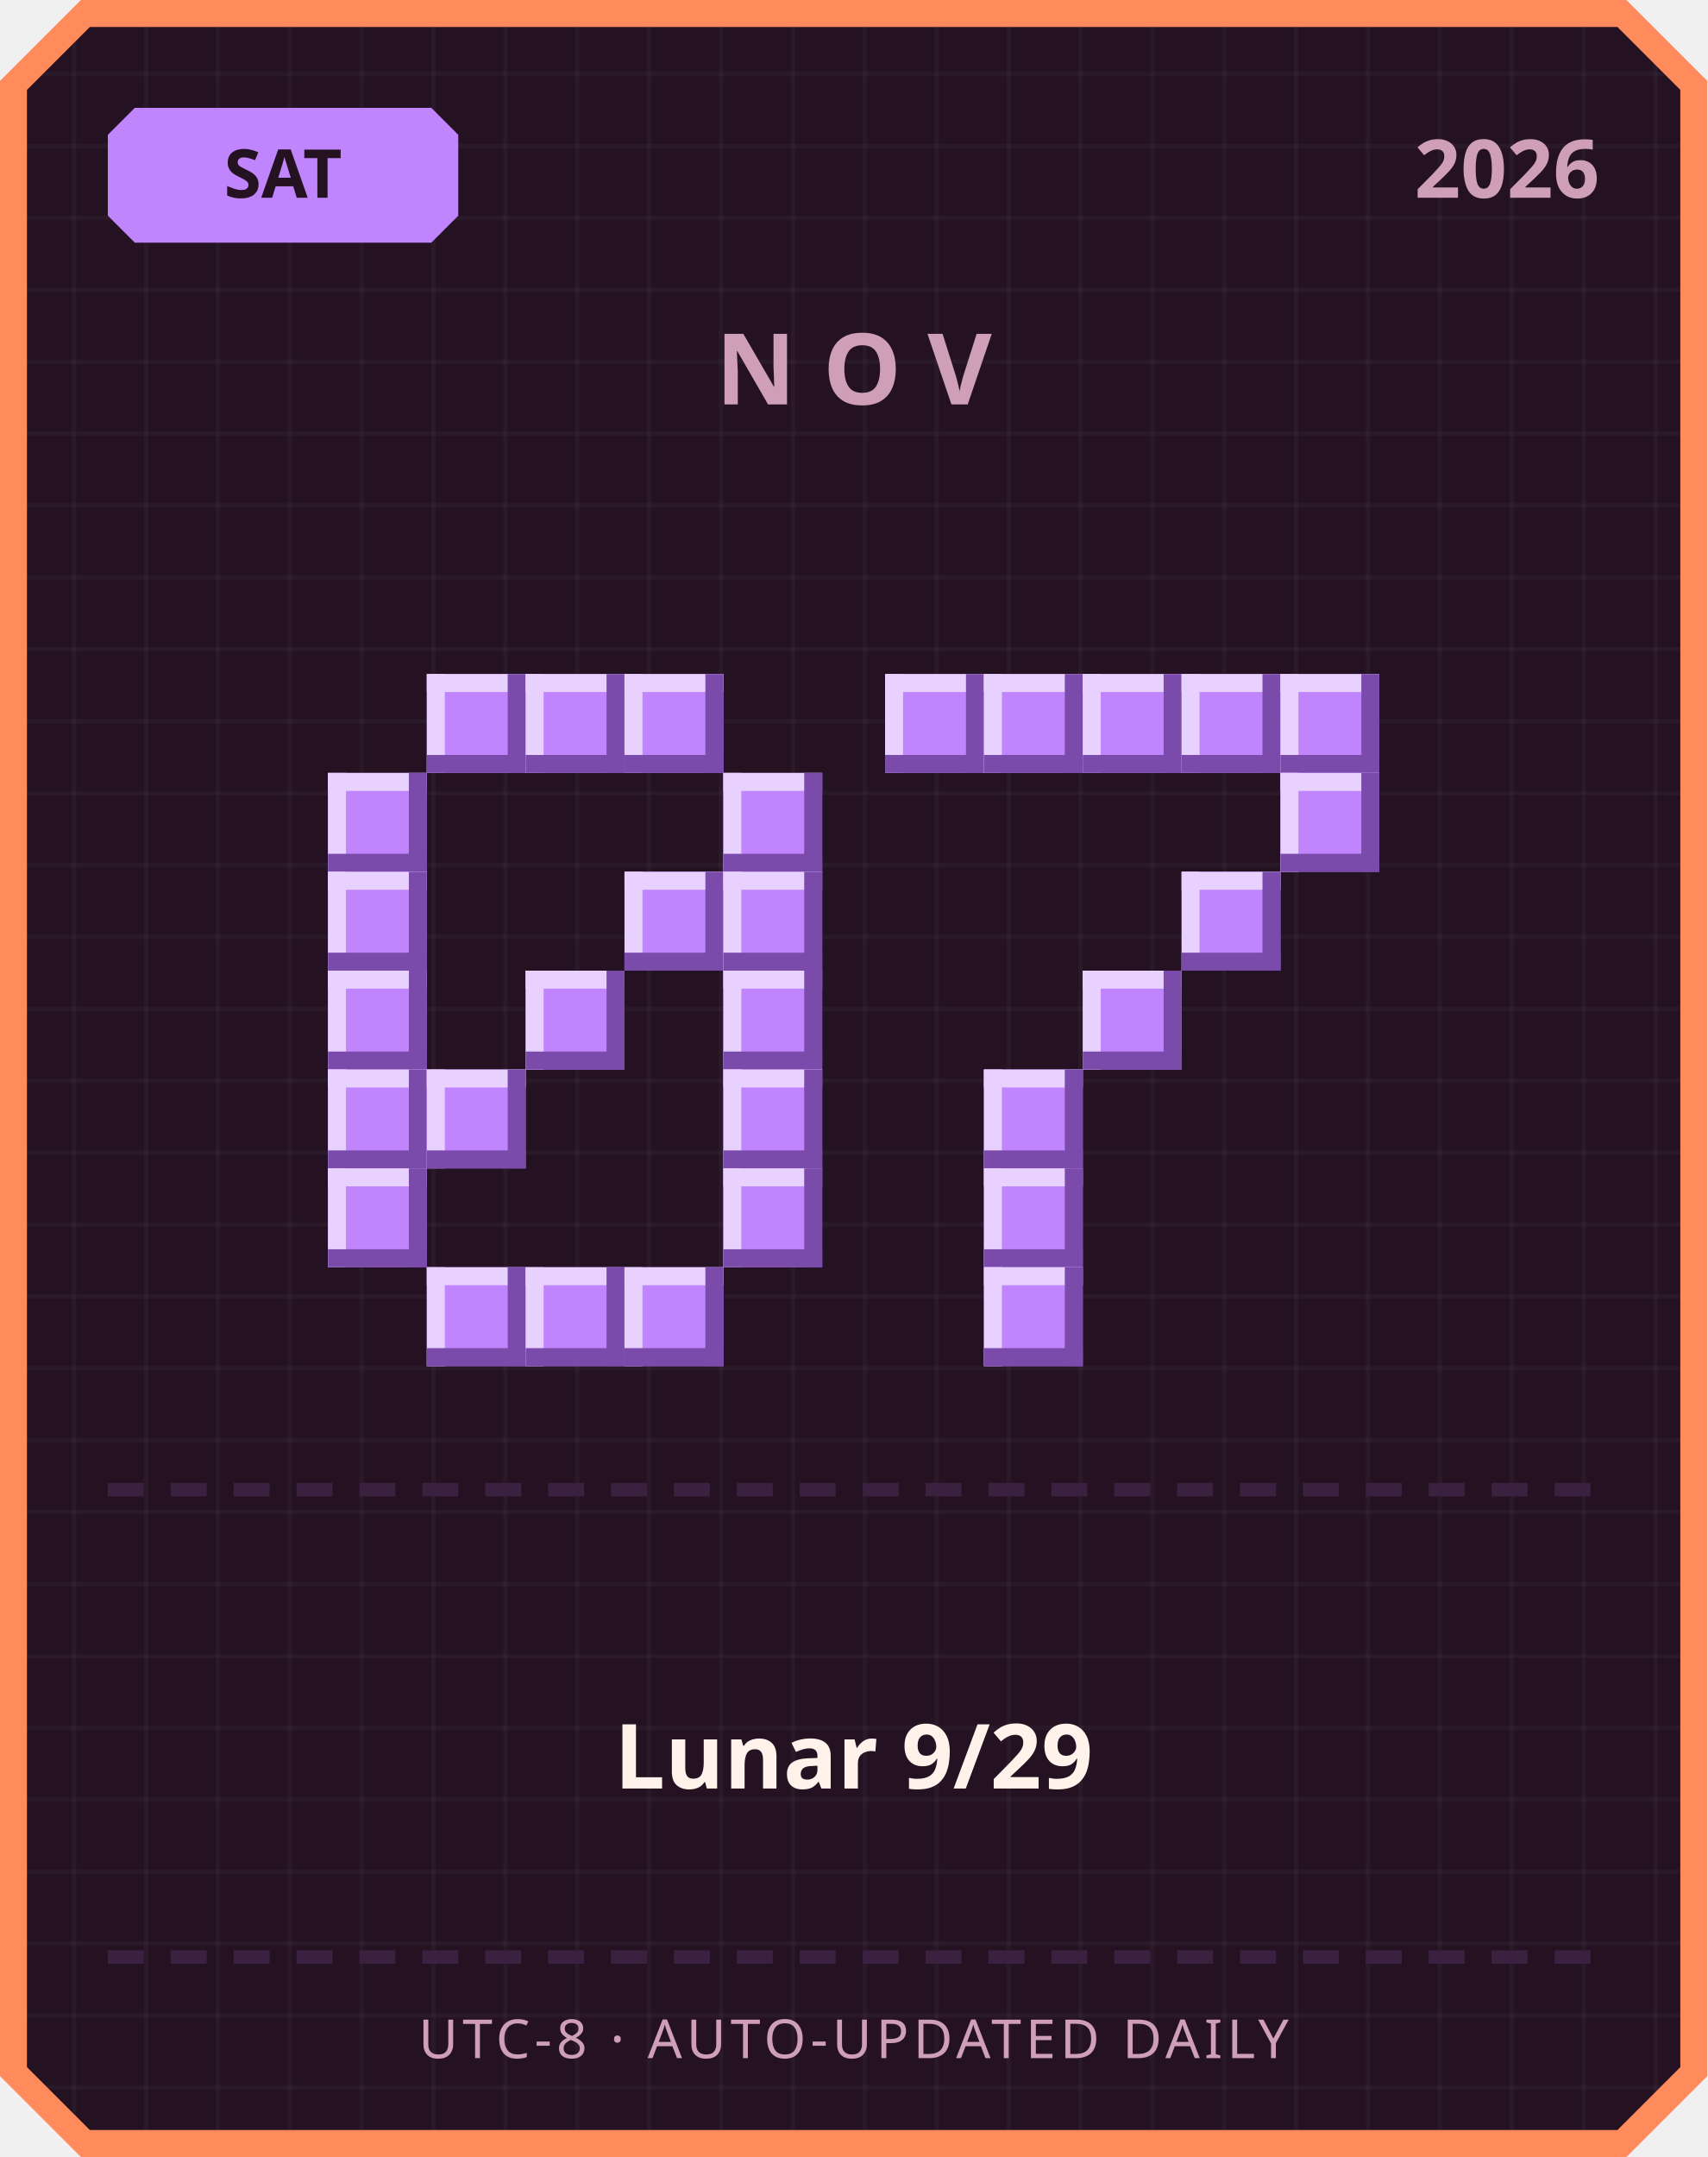
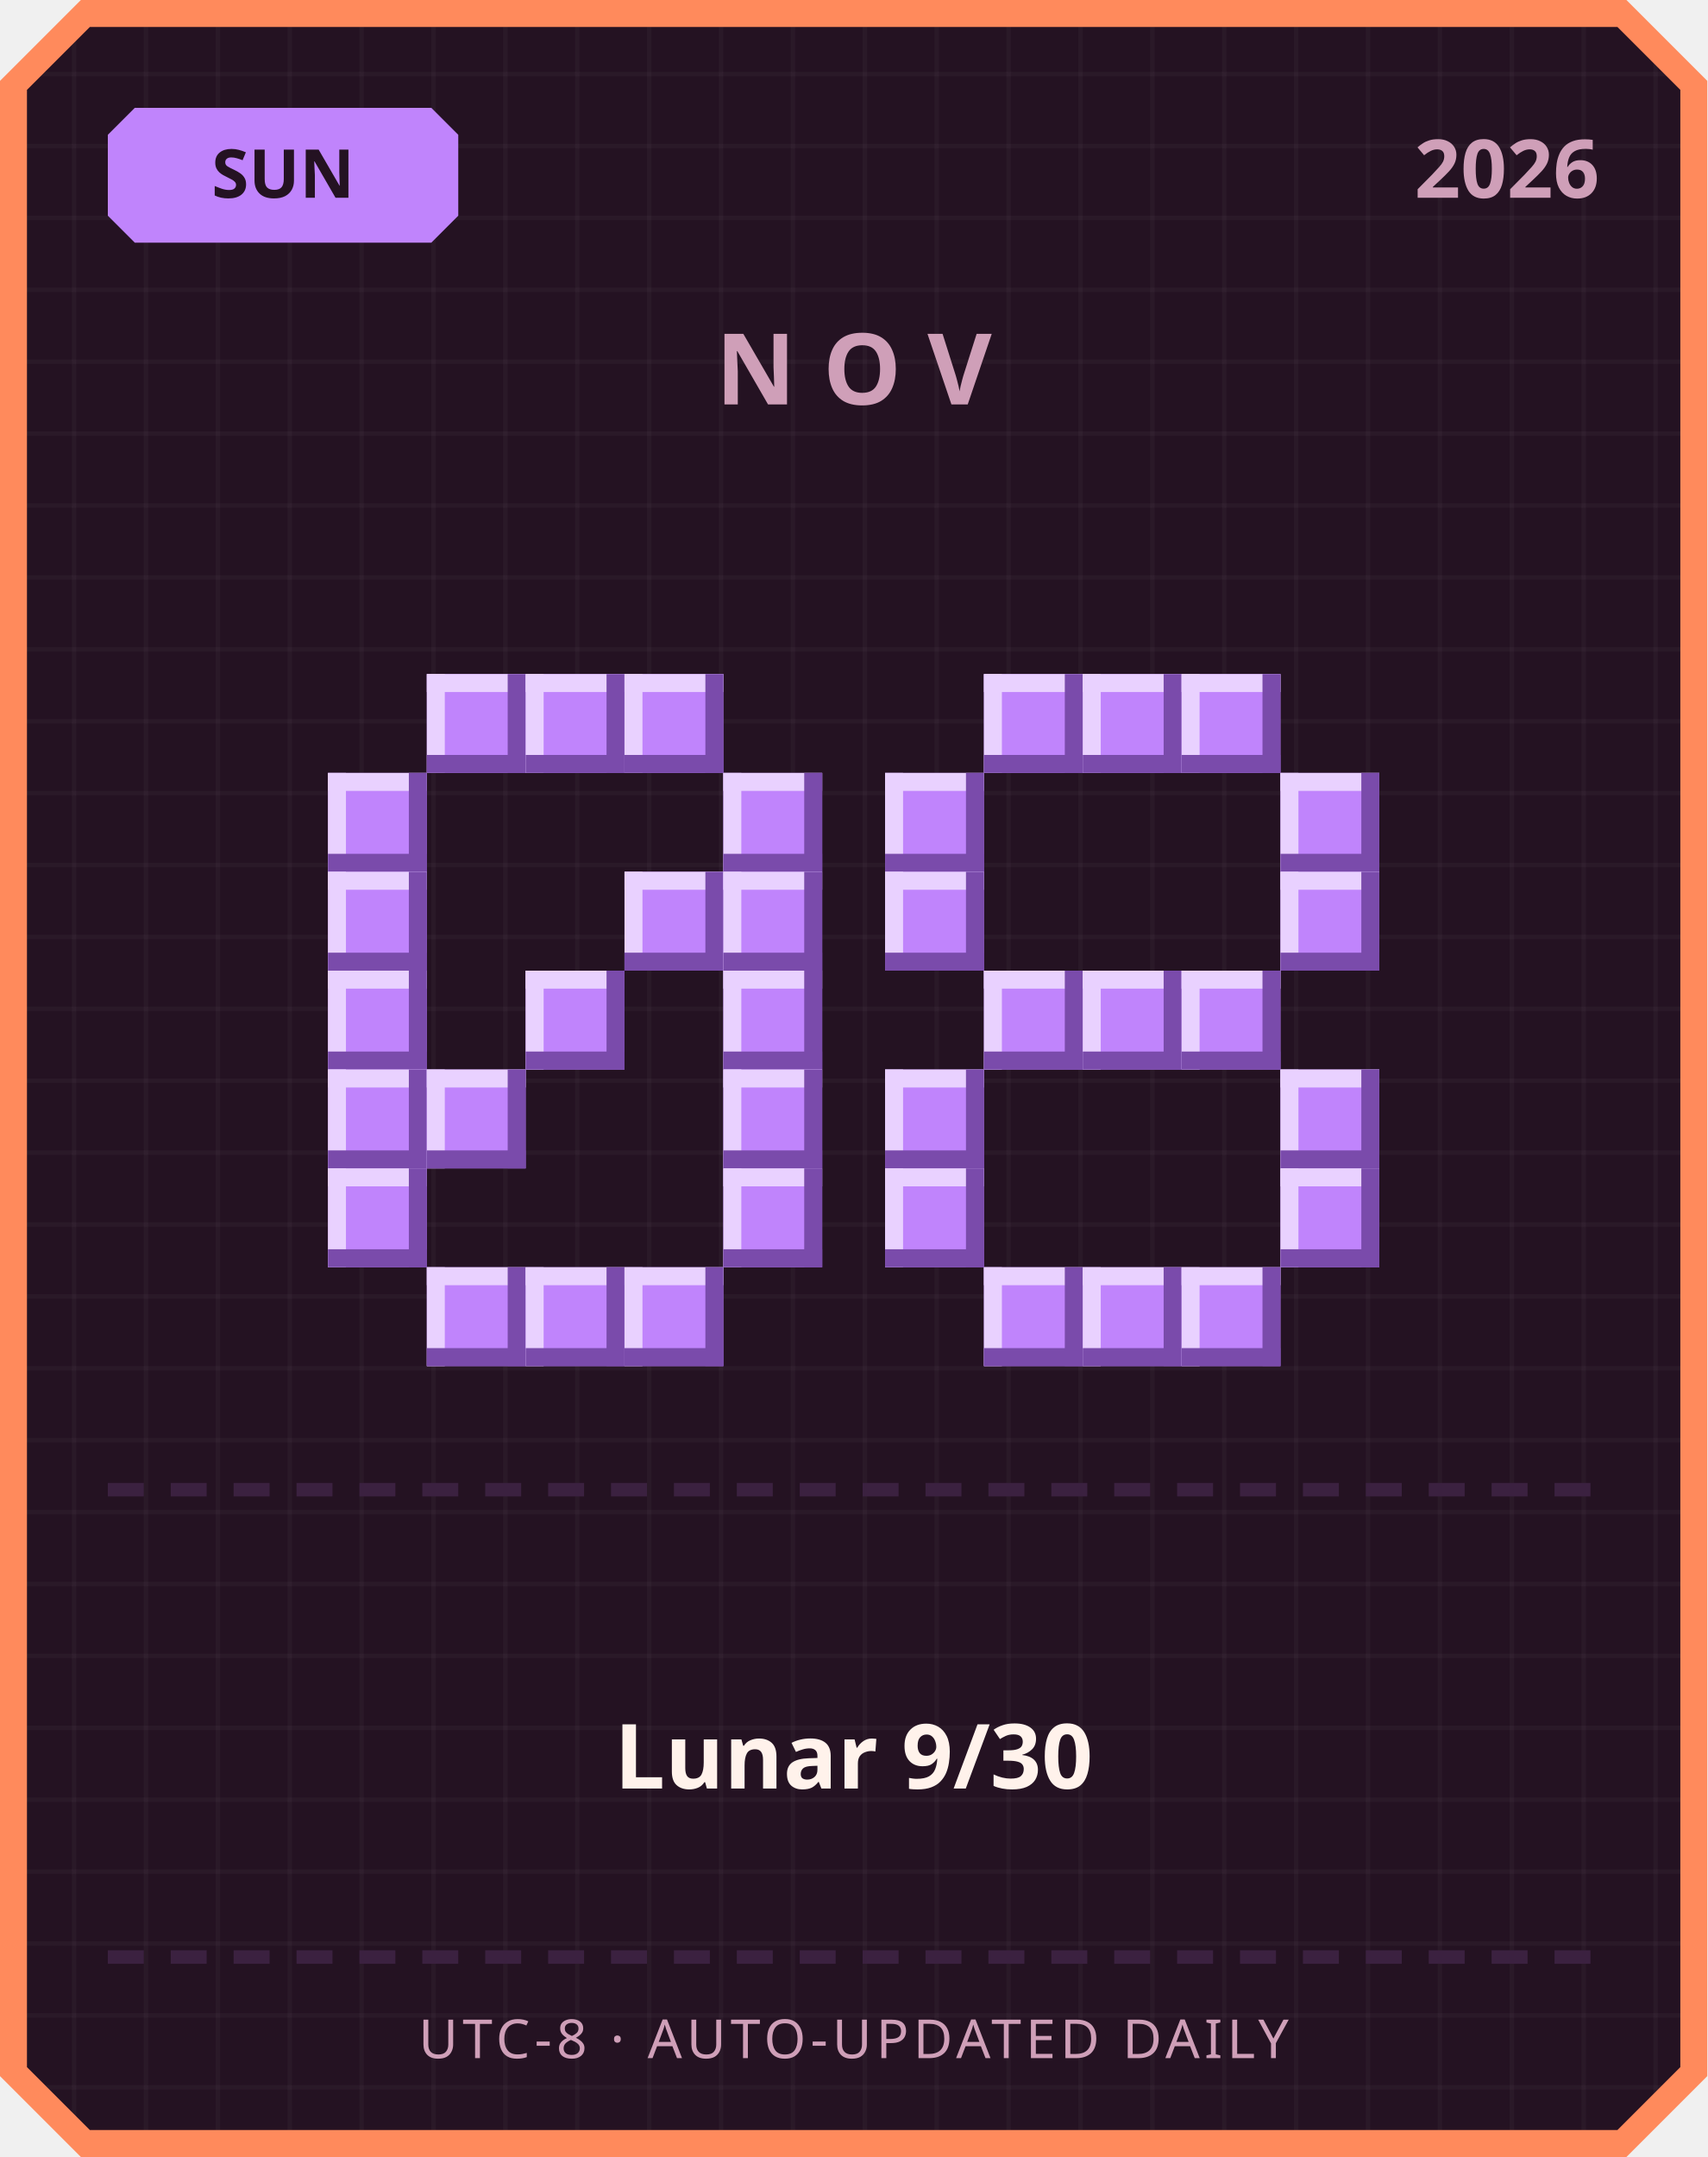
<svg xmlns="http://www.w3.org/2000/svg" width="380" height="480" viewBox="0 0 380 480">
  <defs>
    <pattern id="grid" width="16" height="16" patternUnits="userSpaceOnUse">
      <rect width="16" height="16" fill="#241222" />
      <rect width="1" height="16" fill="#ffffff" opacity="0.03" />
      <rect width="16" height="1" fill="#ffffff" opacity="0.03" />
    </pattern>
  </defs>
  <path d="M 18,0 L 362,0 L 380,18 L 380,462 L 362,480 L 18,480 L 0,462 L 0,18 Z" fill="#ff8a5c" />
  <path d="M 20,6 L 360,6 L 374,20 L 374,460 L 360,474 L 20,474 L 6,460 L 6,20 Z" fill="url(#grid)" />
  <path d="M 30,24 L 96,24 L 102,30 L 102,48 L 96,54 L 30,54 L 24,48 L 24,30 Z" fill="#c084fc" />
-   <text x="63" y="44" text-anchor="middle" font-family="'Segoe UI', sans-serif" font-size="15" font-weight="700" fill="#241222">SAT</text>
+   <text x="63" y="44" text-anchor="middle" font-family="'Segoe UI', sans-serif" font-size="15" font-weight="700" fill="#241222">SUN</text>
  <text x="356" y="44" text-anchor="end" font-family="'Segoe UI', sans-serif" font-size="18" font-weight="700" fill="#cf9fb8">2026</text>
  <text x="190" y="90" text-anchor="middle" font-family="'Segoe UI', sans-serif" font-size="22" font-weight="700" letter-spacing="6" fill="#cf9fb8">NOV</text>
  <rect x="95" y="150" width="22" height="22" fill="#c084fc" />
  <rect x="95" y="150" width="22" height="4" fill="#e9d1ff" />
  <rect x="95" y="150" width="4" height="22" fill="#e9d1ff" />
  <rect x="95" y="168" width="22" height="4" fill="#7a4bab" />
  <rect x="113" y="150" width="4" height="22" fill="#7a4bab" />
  <rect x="117" y="150" width="22" height="22" fill="#c084fc" />
  <rect x="117" y="150" width="22" height="4" fill="#e9d1ff" />
  <rect x="117" y="150" width="4" height="22" fill="#e9d1ff" />
  <rect x="117" y="168" width="22" height="4" fill="#7a4bab" />
  <rect x="135" y="150" width="4" height="22" fill="#7a4bab" />
  <rect x="139" y="150" width="22" height="22" fill="#c084fc" />
  <rect x="139" y="150" width="22" height="4" fill="#e9d1ff" />
  <rect x="139" y="150" width="4" height="22" fill="#e9d1ff" />
  <rect x="139" y="168" width="22" height="4" fill="#7a4bab" />
  <rect x="157" y="150" width="4" height="22" fill="#7a4bab" />
  <rect x="73" y="172" width="22" height="22" fill="#c084fc" />
  <rect x="73" y="172" width="22" height="4" fill="#e9d1ff" />
  <rect x="73" y="172" width="4" height="22" fill="#e9d1ff" />
  <rect x="73" y="190" width="22" height="4" fill="#7a4bab" />
  <rect x="91" y="172" width="4" height="22" fill="#7a4bab" />
  <rect x="161" y="172" width="22" height="22" fill="#c084fc" />
  <rect x="161" y="172" width="22" height="4" fill="#e9d1ff" />
  <rect x="161" y="172" width="4" height="22" fill="#e9d1ff" />
  <rect x="161" y="190" width="22" height="4" fill="#7a4bab" />
  <rect x="179" y="172" width="4" height="22" fill="#7a4bab" />
  <rect x="73" y="194" width="22" height="22" fill="#c084fc" />
  <rect x="73" y="194" width="22" height="4" fill="#e9d1ff" />
  <rect x="73" y="194" width="4" height="22" fill="#e9d1ff" />
  <rect x="73" y="212" width="22" height="4" fill="#7a4bab" />
  <rect x="91" y="194" width="4" height="22" fill="#7a4bab" />
  <rect x="139" y="194" width="22" height="22" fill="#c084fc" />
  <rect x="139" y="194" width="22" height="4" fill="#e9d1ff" />
  <rect x="139" y="194" width="4" height="22" fill="#e9d1ff" />
  <rect x="139" y="212" width="22" height="4" fill="#7a4bab" />
  <rect x="157" y="194" width="4" height="22" fill="#7a4bab" />
  <rect x="161" y="194" width="22" height="22" fill="#c084fc" />
  <rect x="161" y="194" width="22" height="4" fill="#e9d1ff" />
  <rect x="161" y="194" width="4" height="22" fill="#e9d1ff" />
  <rect x="161" y="212" width="22" height="4" fill="#7a4bab" />
  <rect x="179" y="194" width="4" height="22" fill="#7a4bab" />
  <rect x="73" y="216" width="22" height="22" fill="#c084fc" />
  <rect x="73" y="216" width="22" height="4" fill="#e9d1ff" />
  <rect x="73" y="216" width="4" height="22" fill="#e9d1ff" />
  <rect x="73" y="234" width="22" height="4" fill="#7a4bab" />
  <rect x="91" y="216" width="4" height="22" fill="#7a4bab" />
  <rect x="117" y="216" width="22" height="22" fill="#c084fc" />
  <rect x="117" y="216" width="22" height="4" fill="#e9d1ff" />
  <rect x="117" y="216" width="4" height="22" fill="#e9d1ff" />
  <rect x="117" y="234" width="22" height="4" fill="#7a4bab" />
  <rect x="135" y="216" width="4" height="22" fill="#7a4bab" />
  <rect x="161" y="216" width="22" height="22" fill="#c084fc" />
  <rect x="161" y="216" width="22" height="4" fill="#e9d1ff" />
  <rect x="161" y="216" width="4" height="22" fill="#e9d1ff" />
  <rect x="161" y="234" width="22" height="4" fill="#7a4bab" />
  <rect x="179" y="216" width="4" height="22" fill="#7a4bab" />
  <rect x="73" y="238" width="22" height="22" fill="#c084fc" />
  <rect x="73" y="238" width="22" height="4" fill="#e9d1ff" />
  <rect x="73" y="238" width="4" height="22" fill="#e9d1ff" />
  <rect x="73" y="256" width="22" height="4" fill="#7a4bab" />
  <rect x="91" y="238" width="4" height="22" fill="#7a4bab" />
  <rect x="95" y="238" width="22" height="22" fill="#c084fc" />
  <rect x="95" y="238" width="22" height="4" fill="#e9d1ff" />
  <rect x="95" y="238" width="4" height="22" fill="#e9d1ff" />
  <rect x="95" y="256" width="22" height="4" fill="#7a4bab" />
  <rect x="113" y="238" width="4" height="22" fill="#7a4bab" />
  <rect x="161" y="238" width="22" height="22" fill="#c084fc" />
  <rect x="161" y="238" width="22" height="4" fill="#e9d1ff" />
  <rect x="161" y="238" width="4" height="22" fill="#e9d1ff" />
  <rect x="161" y="256" width="22" height="4" fill="#7a4bab" />
  <rect x="179" y="238" width="4" height="22" fill="#7a4bab" />
  <rect x="73" y="260" width="22" height="22" fill="#c084fc" />
  <rect x="73" y="260" width="22" height="4" fill="#e9d1ff" />
  <rect x="73" y="260" width="4" height="22" fill="#e9d1ff" />
  <rect x="73" y="278" width="22" height="4" fill="#7a4bab" />
  <rect x="91" y="260" width="4" height="22" fill="#7a4bab" />
  <rect x="161" y="260" width="22" height="22" fill="#c084fc" />
  <rect x="161" y="260" width="22" height="4" fill="#e9d1ff" />
  <rect x="161" y="260" width="4" height="22" fill="#e9d1ff" />
  <rect x="161" y="278" width="22" height="4" fill="#7a4bab" />
  <rect x="179" y="260" width="4" height="22" fill="#7a4bab" />
  <rect x="95" y="282" width="22" height="22" fill="#c084fc" />
  <rect x="95" y="282" width="22" height="4" fill="#e9d1ff" />
  <rect x="95" y="282" width="4" height="22" fill="#e9d1ff" />
  <rect x="95" y="300" width="22" height="4" fill="#7a4bab" />
  <rect x="113" y="282" width="4" height="22" fill="#7a4bab" />
  <rect x="117" y="282" width="22" height="22" fill="#c084fc" />
  <rect x="117" y="282" width="22" height="4" fill="#e9d1ff" />
  <rect x="117" y="282" width="4" height="22" fill="#e9d1ff" />
  <rect x="117" y="300" width="22" height="4" fill="#7a4bab" />
  <rect x="135" y="282" width="4" height="22" fill="#7a4bab" />
  <rect x="139" y="282" width="22" height="22" fill="#c084fc" />
  <rect x="139" y="282" width="22" height="4" fill="#e9d1ff" />
  <rect x="139" y="282" width="4" height="22" fill="#e9d1ff" />
  <rect x="139" y="300" width="22" height="4" fill="#7a4bab" />
  <rect x="157" y="282" width="4" height="22" fill="#7a4bab" />
-   <rect x="197" y="150" width="22" height="22" fill="#c084fc" />
-   <rect x="197" y="150" width="22" height="4" fill="#e9d1ff" />
-   <rect x="197" y="150" width="4" height="22" fill="#e9d1ff" />
-   <rect x="197" y="168" width="22" height="4" fill="#7a4bab" />
-   <rect x="215" y="150" width="4" height="22" fill="#7a4bab" />
  <rect x="219" y="150" width="22" height="22" fill="#c084fc" />
  <rect x="219" y="150" width="22" height="4" fill="#e9d1ff" />
  <rect x="219" y="150" width="4" height="22" fill="#e9d1ff" />
  <rect x="219" y="168" width="22" height="4" fill="#7a4bab" />
  <rect x="237" y="150" width="4" height="22" fill="#7a4bab" />
  <rect x="241" y="150" width="22" height="22" fill="#c084fc" />
  <rect x="241" y="150" width="22" height="4" fill="#e9d1ff" />
  <rect x="241" y="150" width="4" height="22" fill="#e9d1ff" />
  <rect x="241" y="168" width="22" height="4" fill="#7a4bab" />
  <rect x="259" y="150" width="4" height="22" fill="#7a4bab" />
  <rect x="263" y="150" width="22" height="22" fill="#c084fc" />
  <rect x="263" y="150" width="22" height="4" fill="#e9d1ff" />
  <rect x="263" y="150" width="4" height="22" fill="#e9d1ff" />
  <rect x="263" y="168" width="22" height="4" fill="#7a4bab" />
  <rect x="281" y="150" width="4" height="22" fill="#7a4bab" />
-   <rect x="285" y="150" width="22" height="22" fill="#c084fc" />
-   <rect x="285" y="150" width="22" height="4" fill="#e9d1ff" />
-   <rect x="285" y="150" width="4" height="22" fill="#e9d1ff" />
-   <rect x="285" y="168" width="22" height="4" fill="#7a4bab" />
-   <rect x="303" y="150" width="4" height="22" fill="#7a4bab" />
+   <rect x="197" y="172" width="22" height="22" fill="#c084fc" />
+   <rect x="197" y="172" width="22" height="4" fill="#e9d1ff" />
+   <rect x="197" y="172" width="4" height="22" fill="#e9d1ff" />
+   <rect x="197" y="190" width="22" height="4" fill="#7a4bab" />
+   <rect x="215" y="172" width="4" height="22" fill="#7a4bab" />
  <rect x="285" y="172" width="22" height="22" fill="#c084fc" />
  <rect x="285" y="172" width="22" height="4" fill="#e9d1ff" />
  <rect x="285" y="172" width="4" height="22" fill="#e9d1ff" />
  <rect x="285" y="190" width="22" height="4" fill="#7a4bab" />
  <rect x="303" y="172" width="4" height="22" fill="#7a4bab" />
-   <rect x="263" y="194" width="22" height="22" fill="#c084fc" />
-   <rect x="263" y="194" width="22" height="4" fill="#e9d1ff" />
-   <rect x="263" y="194" width="4" height="22" fill="#e9d1ff" />
-   <rect x="263" y="212" width="22" height="4" fill="#7a4bab" />
-   <rect x="281" y="194" width="4" height="22" fill="#7a4bab" />
+   <rect x="197" y="194" width="22" height="22" fill="#c084fc" />
+   <rect x="197" y="194" width="22" height="4" fill="#e9d1ff" />
+   <rect x="197" y="194" width="4" height="22" fill="#e9d1ff" />
+   <rect x="197" y="212" width="22" height="4" fill="#7a4bab" />
+   <rect x="215" y="194" width="4" height="22" fill="#7a4bab" />
+   <rect x="285" y="194" width="22" height="22" fill="#c084fc" />
+   <rect x="285" y="194" width="22" height="4" fill="#e9d1ff" />
+   <rect x="285" y="194" width="4" height="22" fill="#e9d1ff" />
+   <rect x="285" y="212" width="22" height="4" fill="#7a4bab" />
+   <rect x="303" y="194" width="4" height="22" fill="#7a4bab" />
+   <rect x="219" y="216" width="22" height="22" fill="#c084fc" />
+   <rect x="219" y="216" width="22" height="4" fill="#e9d1ff" />
+   <rect x="219" y="216" width="4" height="22" fill="#e9d1ff" />
+   <rect x="219" y="234" width="22" height="4" fill="#7a4bab" />
+   <rect x="237" y="216" width="4" height="22" fill="#7a4bab" />
  <rect x="241" y="216" width="22" height="22" fill="#c084fc" />
  <rect x="241" y="216" width="22" height="4" fill="#e9d1ff" />
  <rect x="241" y="216" width="4" height="22" fill="#e9d1ff" />
  <rect x="241" y="234" width="22" height="4" fill="#7a4bab" />
  <rect x="259" y="216" width="4" height="22" fill="#7a4bab" />
-   <rect x="219" y="238" width="22" height="22" fill="#c084fc" />
-   <rect x="219" y="238" width="22" height="4" fill="#e9d1ff" />
-   <rect x="219" y="238" width="4" height="22" fill="#e9d1ff" />
-   <rect x="219" y="256" width="22" height="4" fill="#7a4bab" />
-   <rect x="237" y="238" width="4" height="22" fill="#7a4bab" />
-   <rect x="219" y="260" width="22" height="22" fill="#c084fc" />
-   <rect x="219" y="260" width="22" height="4" fill="#e9d1ff" />
-   <rect x="219" y="260" width="4" height="22" fill="#e9d1ff" />
-   <rect x="219" y="278" width="22" height="4" fill="#7a4bab" />
-   <rect x="237" y="260" width="4" height="22" fill="#7a4bab" />
+   <rect x="263" y="216" width="22" height="22" fill="#c084fc" />
+   <rect x="263" y="216" width="22" height="4" fill="#e9d1ff" />
+   <rect x="263" y="216" width="4" height="22" fill="#e9d1ff" />
+   <rect x="263" y="234" width="22" height="4" fill="#7a4bab" />
+   <rect x="281" y="216" width="4" height="22" fill="#7a4bab" />
+   <rect x="197" y="238" width="22" height="22" fill="#c084fc" />
+   <rect x="197" y="238" width="22" height="4" fill="#e9d1ff" />
+   <rect x="197" y="238" width="4" height="22" fill="#e9d1ff" />
+   <rect x="197" y="256" width="22" height="4" fill="#7a4bab" />
+   <rect x="215" y="238" width="4" height="22" fill="#7a4bab" />
+   <rect x="285" y="238" width="22" height="22" fill="#c084fc" />
+   <rect x="285" y="238" width="22" height="4" fill="#e9d1ff" />
+   <rect x="285" y="238" width="4" height="22" fill="#e9d1ff" />
+   <rect x="285" y="256" width="22" height="4" fill="#7a4bab" />
+   <rect x="303" y="238" width="4" height="22" fill="#7a4bab" />
+   <rect x="197" y="260" width="22" height="22" fill="#c084fc" />
+   <rect x="197" y="260" width="22" height="4" fill="#e9d1ff" />
+   <rect x="197" y="260" width="4" height="22" fill="#e9d1ff" />
+   <rect x="197" y="278" width="22" height="4" fill="#7a4bab" />
+   <rect x="215" y="260" width="4" height="22" fill="#7a4bab" />
+   <rect x="285" y="260" width="22" height="22" fill="#c084fc" />
+   <rect x="285" y="260" width="22" height="4" fill="#e9d1ff" />
+   <rect x="285" y="260" width="4" height="22" fill="#e9d1ff" />
+   <rect x="285" y="278" width="22" height="4" fill="#7a4bab" />
+   <rect x="303" y="260" width="4" height="22" fill="#7a4bab" />
  <rect x="219" y="282" width="22" height="22" fill="#c084fc" />
  <rect x="219" y="282" width="22" height="4" fill="#e9d1ff" />
  <rect x="219" y="282" width="4" height="22" fill="#e9d1ff" />
  <rect x="219" y="300" width="22" height="4" fill="#7a4bab" />
  <rect x="237" y="282" width="4" height="22" fill="#7a4bab" />
+   <rect x="241" y="282" width="22" height="22" fill="#c084fc" />
+   <rect x="241" y="282" width="22" height="4" fill="#e9d1ff" />
+   <rect x="241" y="282" width="4" height="22" fill="#e9d1ff" />
+   <rect x="241" y="300" width="22" height="4" fill="#7a4bab" />
+   <rect x="259" y="282" width="4" height="22" fill="#7a4bab" />
+   <rect x="263" y="282" width="22" height="22" fill="#c084fc" />
+   <rect x="263" y="282" width="22" height="4" fill="#e9d1ff" />
+   <rect x="263" y="282" width="4" height="22" fill="#e9d1ff" />
+   <rect x="263" y="300" width="22" height="4" fill="#7a4bab" />
+   <rect x="281" y="282" width="4" height="22" fill="#7a4bab" />
  <rect x="24" y="330" width="8" height="3" fill="#3b2140" />
  <rect x="38" y="330" width="8" height="3" fill="#3b2140" />
  <rect x="52" y="330" width="8" height="3" fill="#3b2140" />
  <rect x="66" y="330" width="8" height="3" fill="#3b2140" />
  <rect x="80" y="330" width="8" height="3" fill="#3b2140" />
  <rect x="94" y="330" width="8" height="3" fill="#3b2140" />
  <rect x="108" y="330" width="8" height="3" fill="#3b2140" />
  <rect x="122" y="330" width="8" height="3" fill="#3b2140" />
  <rect x="136" y="330" width="8" height="3" fill="#3b2140" />
  <rect x="150" y="330" width="8" height="3" fill="#3b2140" />
  <rect x="164" y="330" width="8" height="3" fill="#3b2140" />
  <rect x="178" y="330" width="8" height="3" fill="#3b2140" />
  <rect x="192" y="330" width="8" height="3" fill="#3b2140" />
  <rect x="206" y="330" width="8" height="3" fill="#3b2140" />
  <rect x="220" y="330" width="8" height="3" fill="#3b2140" />
  <rect x="234" y="330" width="8" height="3" fill="#3b2140" />
  <rect x="248" y="330" width="8" height="3" fill="#3b2140" />
  <rect x="262" y="330" width="8" height="3" fill="#3b2140" />
  <rect x="276" y="330" width="8" height="3" fill="#3b2140" />
  <rect x="290" y="330" width="8" height="3" fill="#3b2140" />
  <rect x="304" y="330" width="8" height="3" fill="#3b2140" />
  <rect x="318" y="330" width="8" height="3" fill="#3b2140" />
  <rect x="332" y="330" width="8" height="3" fill="#3b2140" />
  <rect x="346" y="330" width="8" height="3" fill="#3b2140" />
-   <text x="190" y="398" text-anchor="middle" font-family="'Segoe UI', 'Microsoft JhengHei', sans-serif" font-size="20" font-weight="700" fill="#fff2eb">Lunar 9/29</text>
+   <text x="190" y="398" text-anchor="middle" font-family="'Segoe UI', 'Microsoft JhengHei', sans-serif" font-size="20" font-weight="700" fill="#fff2eb">Lunar 9/30</text>
  <rect x="24" y="434" width="8" height="3" fill="#3b2140" />
  <rect x="38" y="434" width="8" height="3" fill="#3b2140" />
  <rect x="52" y="434" width="8" height="3" fill="#3b2140" />
  <rect x="66" y="434" width="8" height="3" fill="#3b2140" />
  <rect x="80" y="434" width="8" height="3" fill="#3b2140" />
  <rect x="94" y="434" width="8" height="3" fill="#3b2140" />
  <rect x="108" y="434" width="8" height="3" fill="#3b2140" />
  <rect x="122" y="434" width="8" height="3" fill="#3b2140" />
  <rect x="136" y="434" width="8" height="3" fill="#3b2140" />
  <rect x="150" y="434" width="8" height="3" fill="#3b2140" />
  <rect x="164" y="434" width="8" height="3" fill="#3b2140" />
  <rect x="178" y="434" width="8" height="3" fill="#3b2140" />
  <rect x="192" y="434" width="8" height="3" fill="#3b2140" />
  <rect x="206" y="434" width="8" height="3" fill="#3b2140" />
  <rect x="220" y="434" width="8" height="3" fill="#3b2140" />
  <rect x="234" y="434" width="8" height="3" fill="#3b2140" />
  <rect x="248" y="434" width="8" height="3" fill="#3b2140" />
  <rect x="262" y="434" width="8" height="3" fill="#3b2140" />
  <rect x="276" y="434" width="8" height="3" fill="#3b2140" />
  <rect x="290" y="434" width="8" height="3" fill="#3b2140" />
  <rect x="304" y="434" width="8" height="3" fill="#3b2140" />
  <rect x="318" y="434" width="8" height="3" fill="#3b2140" />
  <rect x="332" y="434" width="8" height="3" fill="#3b2140" />
  <rect x="346" y="434" width="8" height="3" fill="#3b2140" />
  <text x="190" y="458" text-anchor="middle" font-family="'Segoe UI', sans-serif" font-size="12" letter-spacing="1" fill="#cf9fb8">UTC-8 · AUTO-UPDATED DAILY</text>
</svg>
